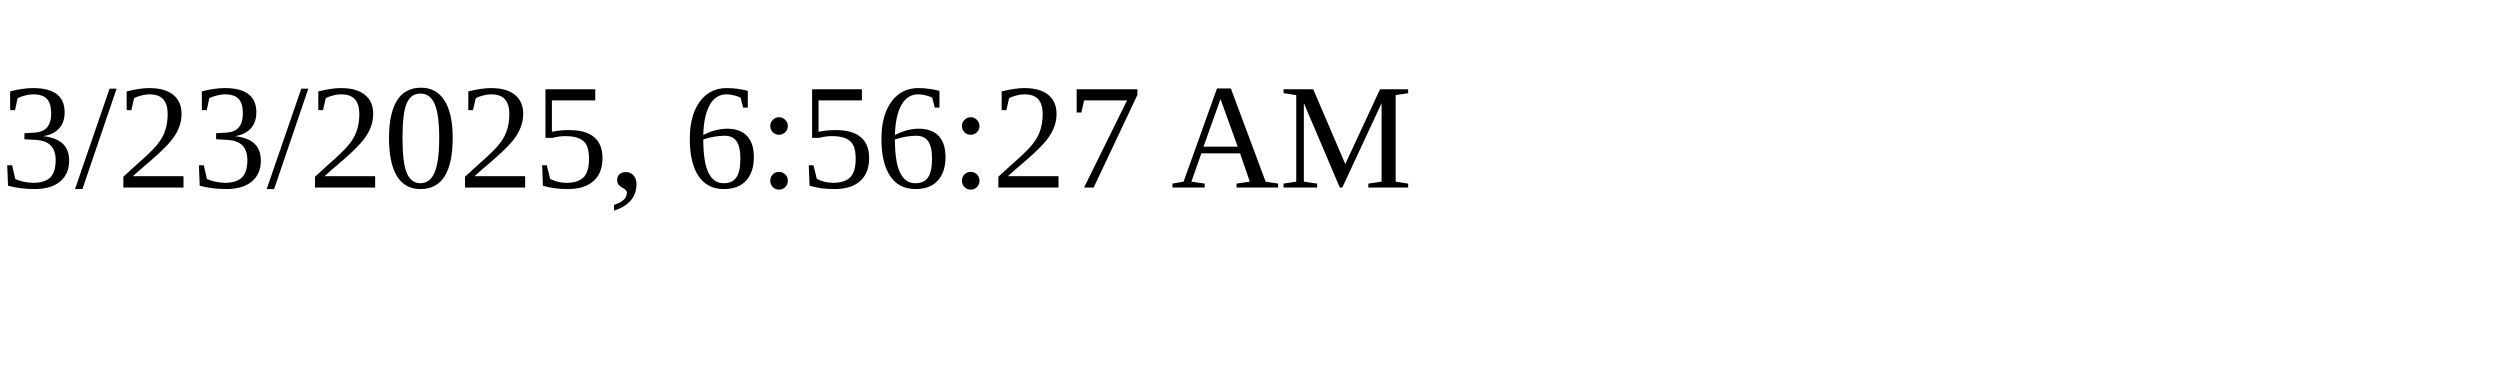
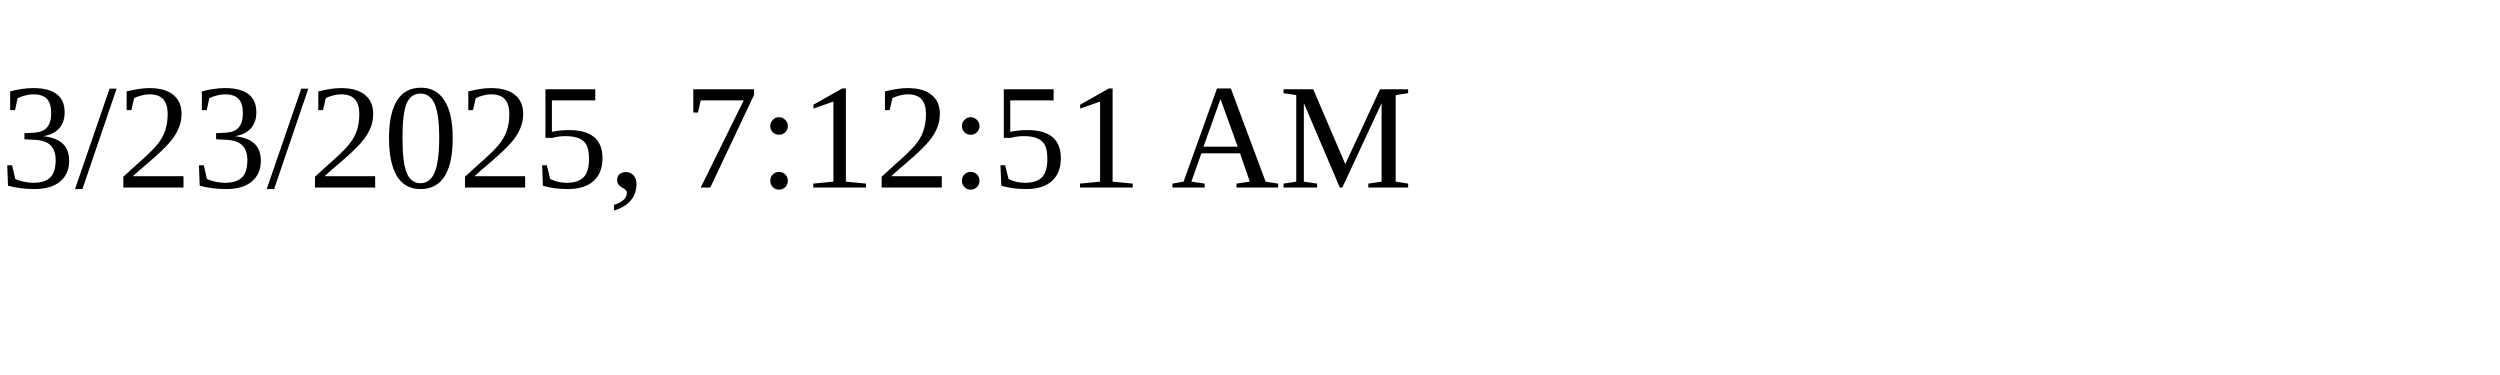
<svg xmlns="http://www.w3.org/2000/svg" height="30" width="200">
-   <text x="0" y="15">3/23/2025, 6:56:27 AM</text>
+   <text x="0" y="15">3/23/2025, 7:12:51 AM</text>
</svg>
